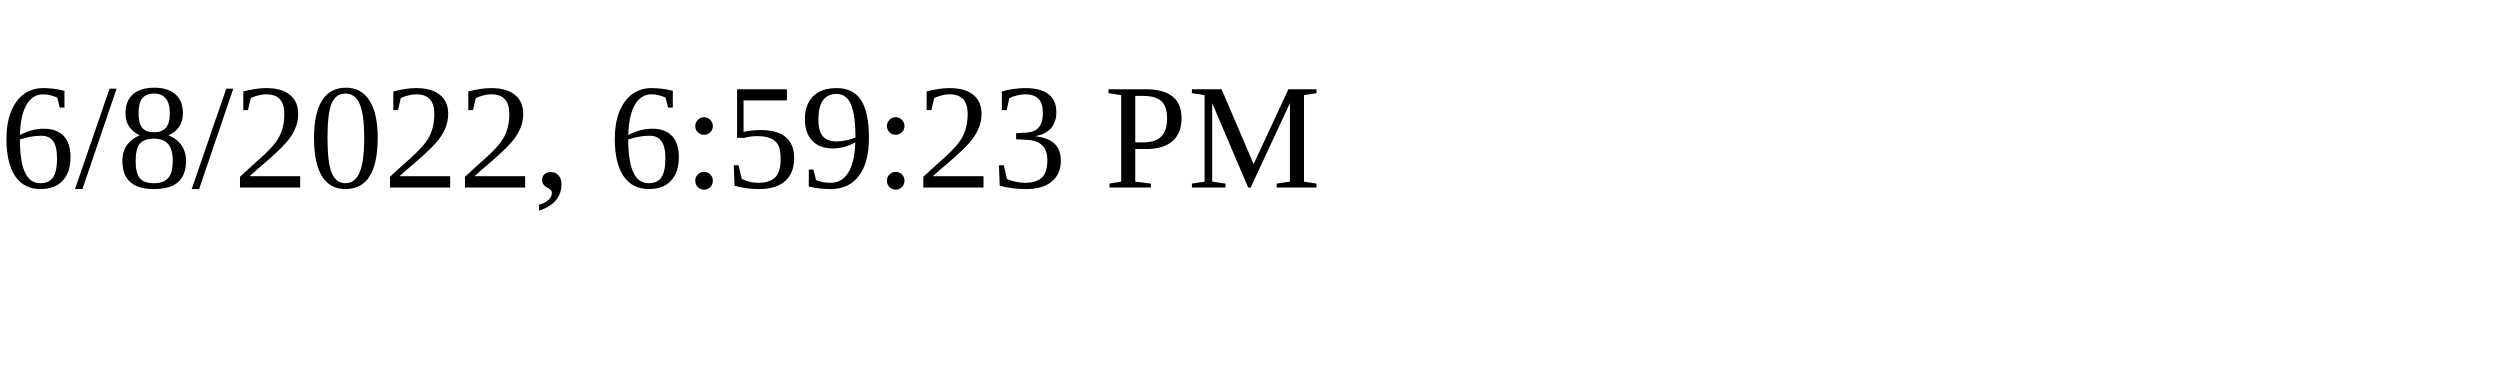
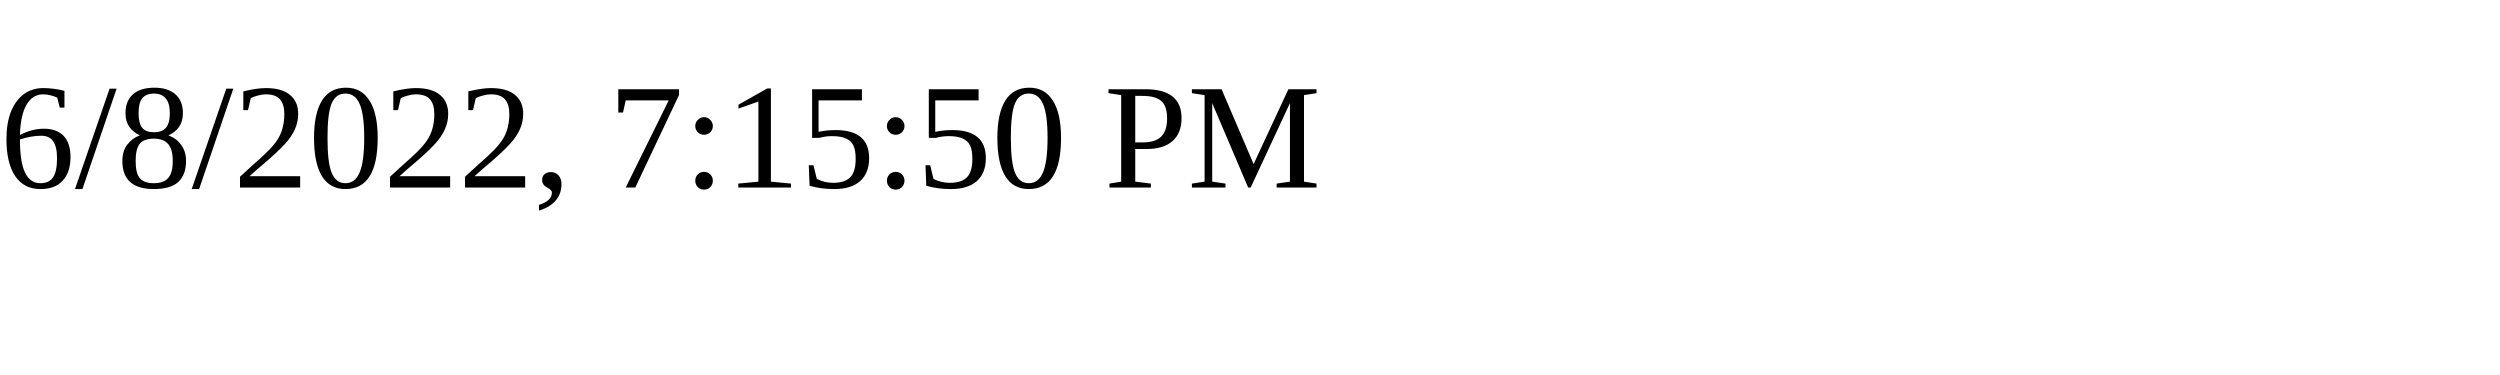
<svg xmlns="http://www.w3.org/2000/svg" height="30" width="200">
-   <text x="0" y="15">6/8/2022, 6:59:23 PM</text>
+   <text x="0" y="15">6/8/2022, 7:15:50 PM</text>
</svg>
